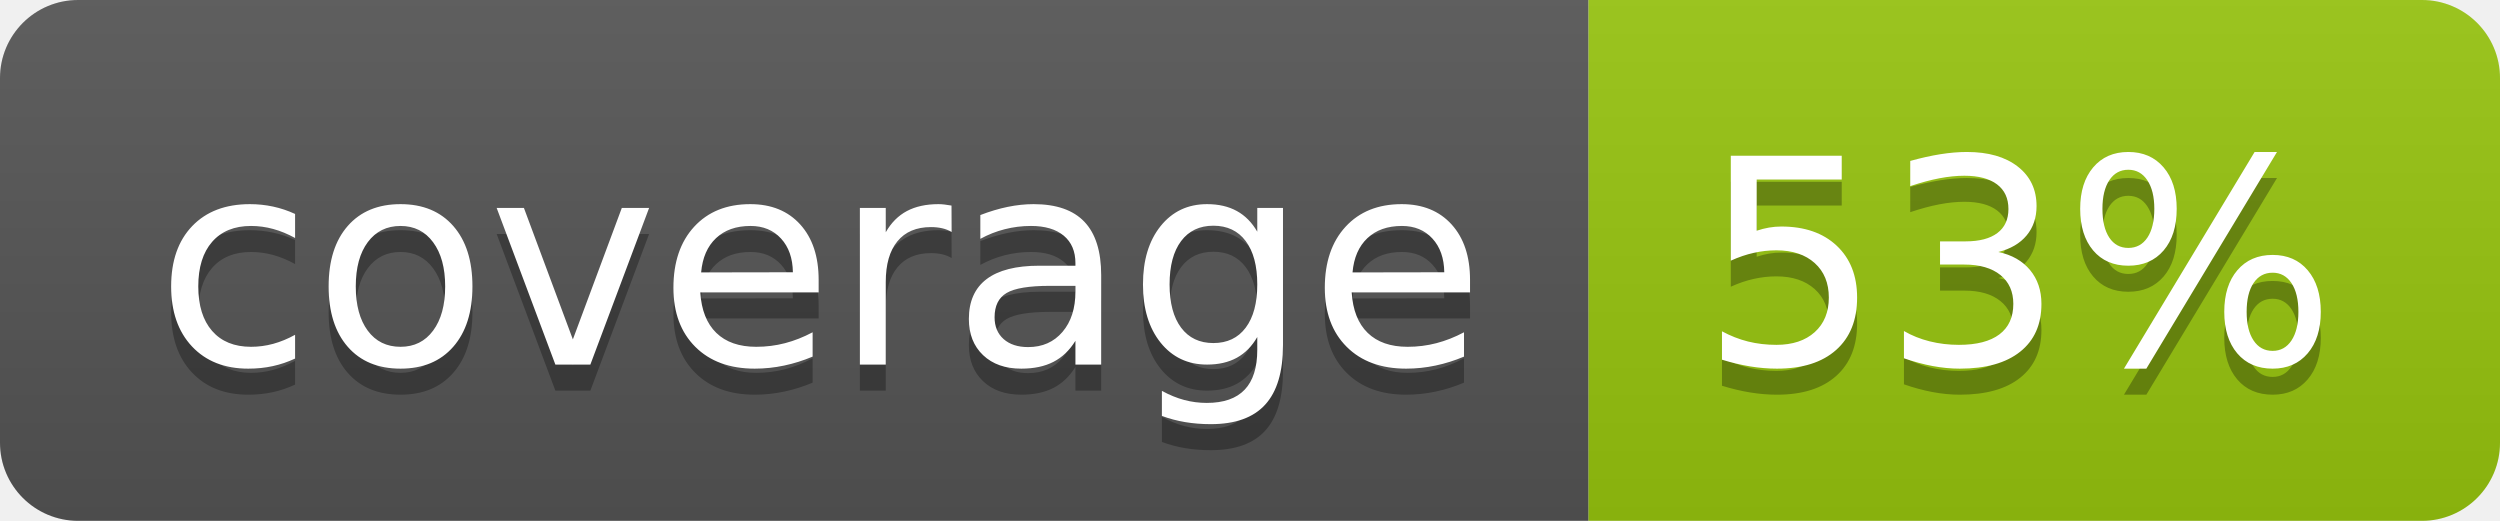
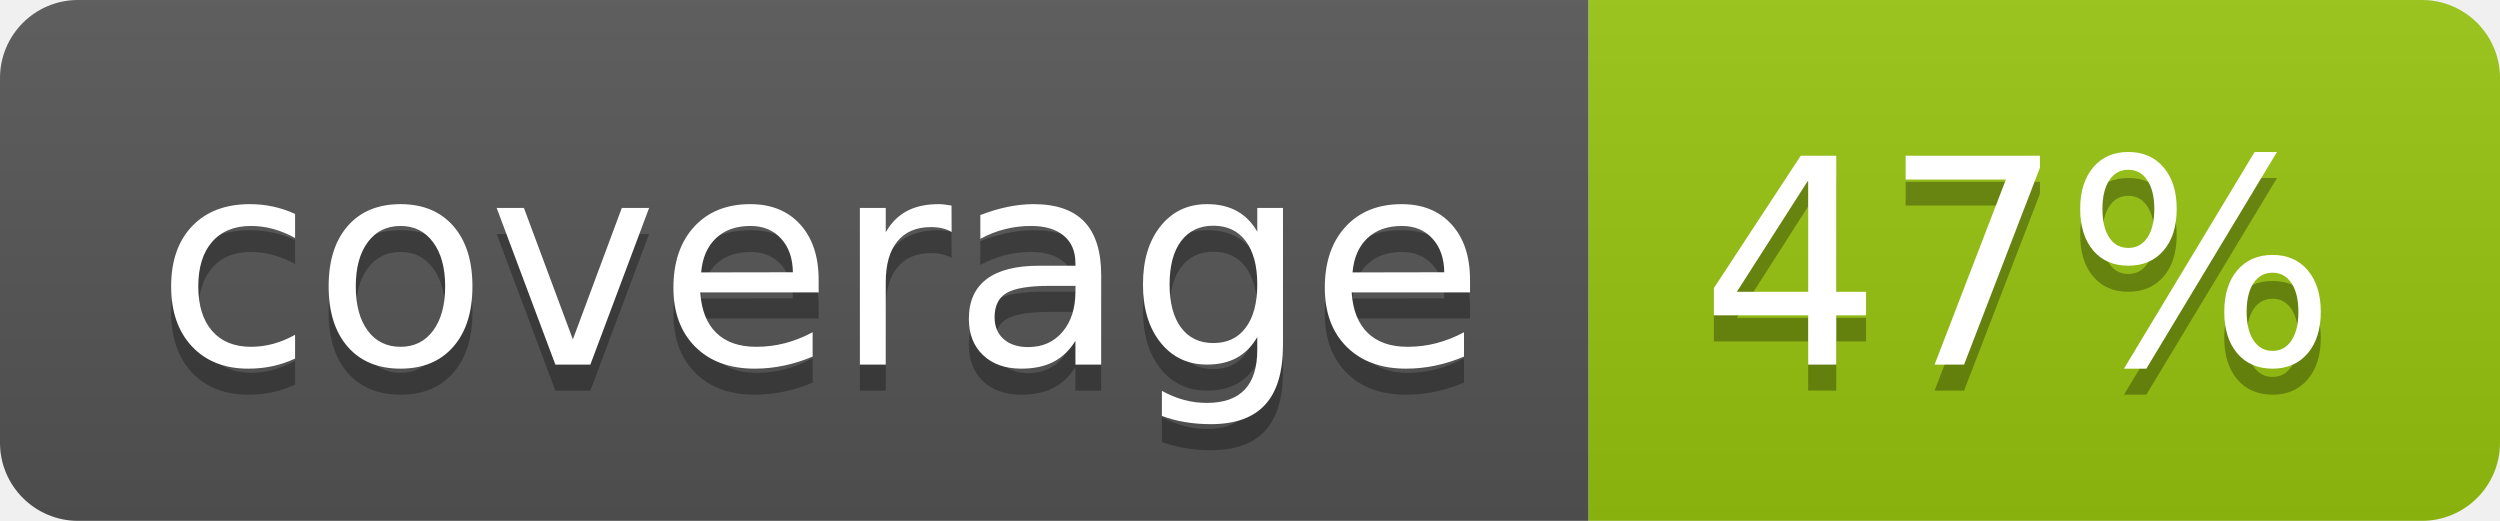
<svg xmlns="http://www.w3.org/2000/svg" width="96" height="20">
  <linearGradient id="b" x2="0" y2="100%">
    <stop offset="0" stop-color="#bbb" stop-opacity=".1" />
    <stop offset="1" stop-opacity=".1" />
  </linearGradient>
  <clipPath id="a">
    <rect width="96" height="20" rx="3" fill="#fff" />
  </clipPath>
  <g clip-path="url(#a)">
    <path fill="#555" d="M0 0h61v20H0z" />
    <path fill="#97C50F" d="M61 0h35v20H61z" />
    <path fill="url(#b)" d="M0 0h96v20H0z" />
  </g>
  <g fill="#fff" text-anchor="middle" font-family="DejaVu Sans,Verdana,Geneva,sans-serif" font-size="110">
    <text x="315" y="150" fill="#010101" fill-opacity=".3" transform="scale(.1)" textLength="510">coverage</text>
    <text x="315" y="140" transform="scale(.1)" textLength="510">coverage</text>
-     <text x="775" y="150" fill="#010101" fill-opacity=".3" transform="scale(.1)" textLength="250">53%</text>
-     <text x="775" y="140" transform="scale(.1)" textLength="250">53%</text>
+     <text x="775" y="150" fill="#010101" fill-opacity=".3" transform="scale(.1)" textLength="250">47%</text>
+     <text x="775" y="140" transform="scale(.1)" textLength="250">47%</text>
  </g>
</svg>
